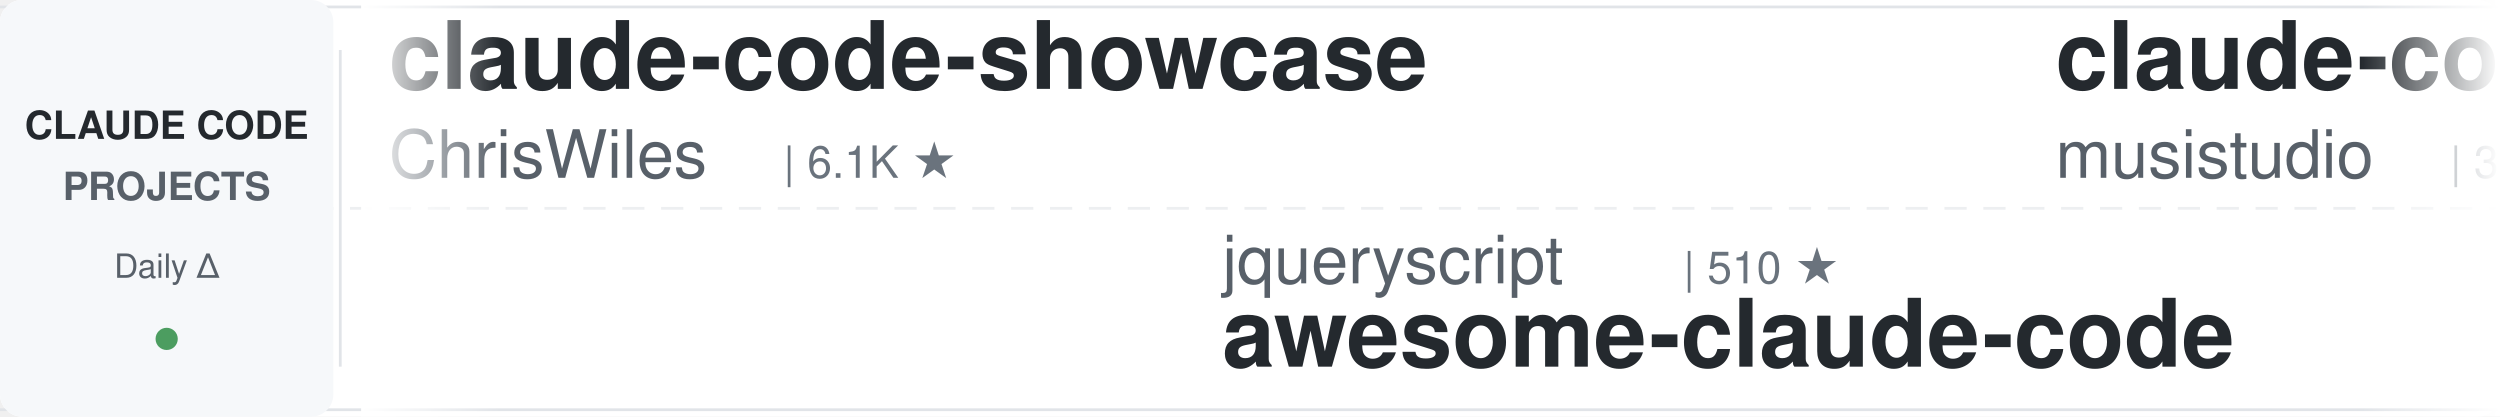
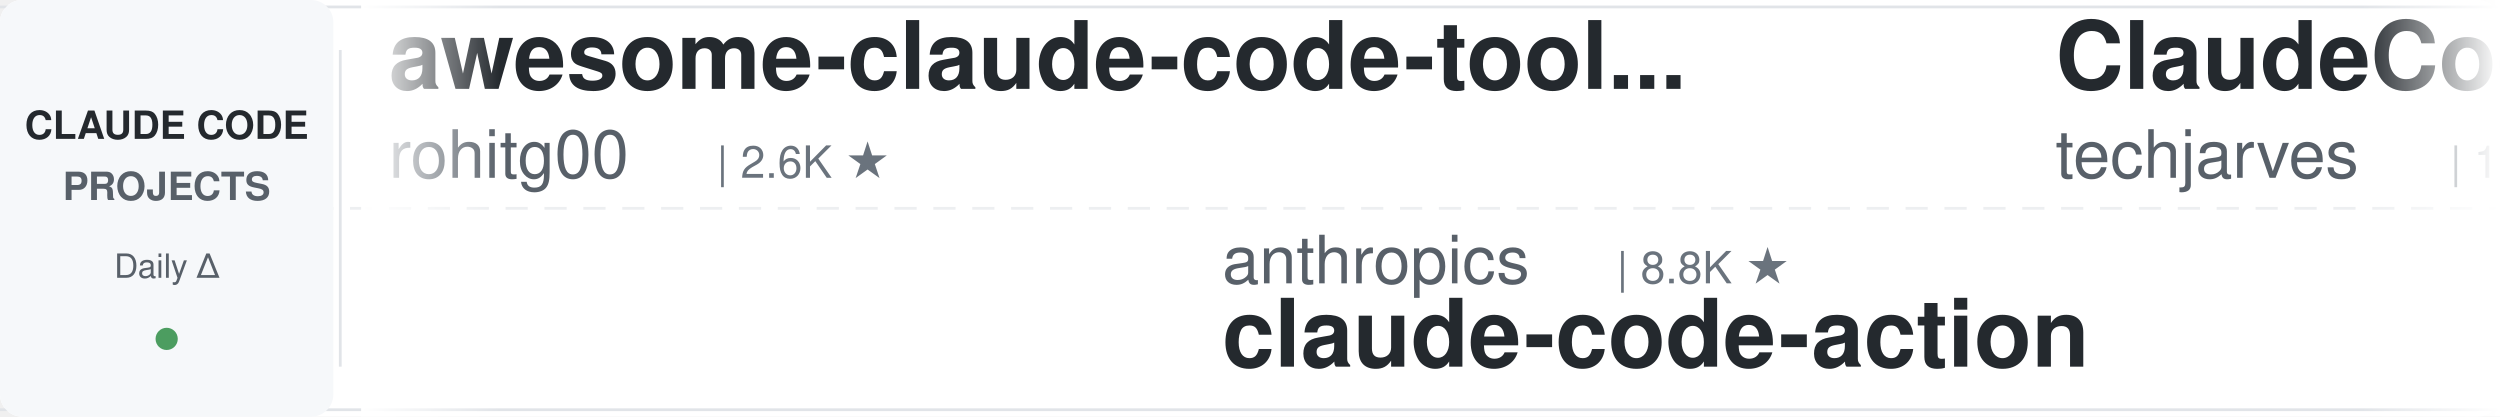
<svg xmlns="http://www.w3.org/2000/svg" width="900" height="150">
  <defs>
    <linearGradient id="leftFade" x1="0%" y1="0%" x2="100%" y2="0%">
      <stop offset="0%" style="stop-color:#ffffff;stop-opacity:1" />
      <stop offset="100%" style="stop-color:#ffffff;stop-opacity:0" />
    </linearGradient>
    <linearGradient id="rightFade" x1="0%" y1="0%" x2="100%" y2="0%">
      <stop offset="0%" style="stop-color:#ffffff;stop-opacity:0" />
      <stop offset="100%" style="stop-color:#ffffff;stop-opacity:1" />
    </linearGradient>
  </defs>
  <rect width="900" height="150" fill="#ffffff" rx="8" />
  <rect x="0" y="2" width="900" height="1" fill="#e1e4e8" />
  <rect x="0" y="147" width="900" height="1" fill="#e1e4e8" />
  <line x1="0" y1="75" x2="900" y2="75" stroke="#e1e4e8" stroke-width="1" stroke-dasharray="8 6" opacity="0.6" />
  <rect x="0" y="0" width="120" height="150" fill="#f6f8fa" rx="8" />
  <text x="60" y="50" font-family="-apple-system, BlinkMacSystemFont, 'Segoe UI', Helvetica, Arial, sans-serif" font-size="14" font-weight="600" fill="#24292e" text-anchor="middle">CLAUDE CODE</text>
  <text x="60" y="72" font-family="-apple-system, BlinkMacSystemFont, 'Segoe UI', Helvetica, Arial, sans-serif" font-size="14" font-weight="600" fill="#586069" text-anchor="middle">PROJECTS</text>
  <text x="60" y="100" font-family="-apple-system, BlinkMacSystemFont, 'Segoe UI', Helvetica, Arial, sans-serif" font-size="12" font-weight="500" fill="#586069" text-anchor="middle">Daily Δ</text>
  <circle cx="60" cy="122" r="4" fill="#22863a" opacity="0.8" />
  <rect x="122" y="18" width="1" height="114" fill="#e1e4e8" />
  <clipPath id="tickerClip">
    <rect x="130" y="0" width="770" height="150" />
  </clipPath>
  <g clip-path="url(#tickerClip)">
    <g id="tickerItems">
      <animateTransform attributeName="transform" attributeType="XML" type="translate" from="0 0" to="-3000 0" dur="54s" repeatCount="indefinite" />
      <g transform="translate(0, 0)">
-         <text x="140" y="32" font-family="-apple-system, BlinkMacSystemFont, 'Segoe UI', Helvetica, Arial, sans-serif" font-size="34" font-weight="600" fill="#24292e">claude-code-showcase</text>
-         <text x="140" y="64" font-family="-apple-system, BlinkMacSystemFont, 'Segoe UI', Helvetica, Arial, sans-serif" font-size="24" font-weight="400" fill="#586069">ChrisWiles</text>
-         <text x="282" y="64" font-family="-apple-system, BlinkMacSystemFont, 'Segoe UI', Helvetica, Arial, sans-serif" font-size="16" font-weight="500" fill="#6a737d">| 6.1K ★</text>
+         <text x="140" y="32" font-family="-apple-system, BlinkMacSystemFont, 'Segoe UI', Helvetica, Arial, sans-serif" font-size="34" font-weight="600" fill="#24292e">awesome-claude-code-tool...</text>
+         <text x="140" y="64" font-family="-apple-system, BlinkMacSystemFont, 'Segoe UI', Helvetica, Arial, sans-serif" font-size="24" font-weight="400" fill="#586069">rohitg00</text>
+         <text x="258" y="64" font-family="-apple-system, BlinkMacSystemFont, 'Segoe UI', Helvetica, Arial, sans-serif" font-size="16" font-weight="500" fill="#6a737d">| 2.6K ★</text>
      </g>
      <g transform="translate(300, 0)">
-         <text x="140" y="102" font-family="-apple-system, BlinkMacSystemFont, 'Segoe UI', Helvetica, Arial, sans-serif" font-size="24" font-weight="400" fill="#586069">jqueryscript</text>
-         <text x="306" y="102" font-family="-apple-system, BlinkMacSystemFont, 'Segoe UI', Helvetica, Arial, sans-serif" font-size="16" font-weight="500" fill="#6a737d">| 510 ★</text>
-         <text x="140" y="132" font-family="-apple-system, BlinkMacSystemFont, 'Segoe UI', Helvetica, Arial, sans-serif" font-size="34" font-weight="600" fill="#24292e">awesome-claude-code</text>
+         <text x="140" y="102" font-family="-apple-system, BlinkMacSystemFont, 'Segoe UI', Helvetica, Arial, sans-serif" font-size="24" font-weight="400" fill="#586069">anthropics</text>
+         <text x="282" y="102" font-family="-apple-system, BlinkMacSystemFont, 'Segoe UI', Helvetica, Arial, sans-serif" font-size="16" font-weight="500" fill="#6a737d">| 8.8K ★</text>
+         <text x="140" y="132" font-family="-apple-system, BlinkMacSystemFont, 'Segoe UI', Helvetica, Arial, sans-serif" font-size="34" font-weight="600" fill="#24292e">claude-code-action</text>
      </g>
      <g transform="translate(600, 0)">
-         <text x="140" y="32" font-family="-apple-system, BlinkMacSystemFont, 'Segoe UI', Helvetica, Arial, sans-serif" font-size="34" font-weight="600" fill="#24292e">claude-code-router</text>
-         <text x="140" y="64" font-family="-apple-system, BlinkMacSystemFont, 'Segoe UI', Helvetica, Arial, sans-serif" font-size="24" font-weight="400" fill="#586069">musistudio</text>
-         <text x="282" y="64" font-family="-apple-system, BlinkMacSystemFont, 'Segoe UI', Helvetica, Arial, sans-serif" font-size="16" font-weight="500" fill="#6a737d">| 37.2K ★</text>
+         <text x="140" y="32" font-family="-apple-system, BlinkMacSystemFont, 'Segoe UI', Helvetica, Arial, sans-serif" font-size="34" font-weight="600" fill="#24292e">ClaudeCode-Portable</text>
+         <text x="140" y="64" font-family="-apple-system, BlinkMacSystemFont, 'Segoe UI', Helvetica, Arial, sans-serif" font-size="24" font-weight="400" fill="#586069">techjarves</text>
+         <text x="282" y="64" font-family="-apple-system, BlinkMacSystemFont, 'Segoe UI', Helvetica, Arial, sans-serif" font-size="16" font-weight="500" fill="#6a737d">| 1.4K ★</text>
      </g>
      <g transform="translate(900, 0)">
-         <text x="140" y="102" font-family="-apple-system, BlinkMacSystemFont, 'Segoe UI', Helvetica, Arial, sans-serif" font-size="24" font-weight="400" fill="#586069">repowise-dev</text>
-         <text x="306" y="102" font-family="-apple-system, BlinkMacSystemFont, 'Segoe UI', Helvetica, Arial, sans-serif" font-size="16" font-weight="500" fill="#6a737d">| 1.2K ★</text>
-         <text x="140" y="132" font-family="-apple-system, BlinkMacSystemFont, 'Segoe UI', Helvetica, Arial, sans-serif" font-size="34" font-weight="600" fill="#24292e">claude-code-prompts</text>
+         <text x="140" y="102" font-family="-apple-system, BlinkMacSystemFont, 'Segoe UI', Helvetica, Arial, sans-serif" font-size="24" font-weight="400" fill="#586069">alejandrobalderas</text>
+         <text x="366" y="102" font-family="-apple-system, BlinkMacSystemFont, 'Segoe UI', Helvetica, Arial, sans-serif" font-size="16" font-weight="500" fill="#6a737d">| 2.8K ★</text>
+         <text x="140" y="132" font-family="-apple-system, BlinkMacSystemFont, 'Segoe UI', Helvetica, Arial, sans-serif" font-size="34" font-weight="600" fill="#24292e">claude-code-from-source</text>
      </g>
      <g transform="translate(1200, 0)">
-         <text x="140" y="32" font-family="-apple-system, BlinkMacSystemFont, 'Segoe UI', Helvetica, Arial, sans-serif" font-size="34" font-weight="600" fill="#24292e">claude-code-cheat-sheet</text>
-         <text x="140" y="64" font-family="-apple-system, BlinkMacSystemFont, 'Segoe UI', Helvetica, Arial, sans-serif" font-size="24" font-weight="400" fill="#586069">Njengah</text>
-         <text x="246" y="64" font-family="-apple-system, BlinkMacSystemFont, 'Segoe UI', Helvetica, Arial, sans-serif" font-size="16" font-weight="500" fill="#6a737d">| 1.9K ★</text>
+         <text x="140" y="32" font-family="-apple-system, BlinkMacSystemFont, 'Segoe UI', Helvetica, Arial, sans-serif" font-size="34" font-weight="600" fill="#24292e">claude-code-proxy</text>
+         <text x="140" y="64" font-family="-apple-system, BlinkMacSystemFont, 'Segoe UI', Helvetica, Arial, sans-serif" font-size="24" font-weight="400" fill="#586069">1rgs</text>
+         <text x="210" y="64" font-family="-apple-system, BlinkMacSystemFont, 'Segoe UI', Helvetica, Arial, sans-serif" font-size="16" font-weight="500" fill="#6a737d">| 3.7K ★</text>
      </g>
      <g transform="translate(1500, 0)">
-         <text x="140" y="102" font-family="-apple-system, BlinkMacSystemFont, 'Segoe UI', Helvetica, Arial, sans-serif" font-size="24" font-weight="400" fill="#586069">ccplugins</text>
-         <text x="270" y="102" font-family="-apple-system, BlinkMacSystemFont, 'Segoe UI', Helvetica, Arial, sans-serif" font-size="16" font-weight="500" fill="#6a737d">| 935 ★</text>
-         <text x="140" y="132" font-family="-apple-system, BlinkMacSystemFont, 'Segoe UI', Helvetica, Arial, sans-serif" font-size="34" font-weight="600" fill="#24292e">awesome-claude-code-plug...</text>
+         <text x="140" y="102" font-family="-apple-system, BlinkMacSystemFont, 'Segoe UI', Helvetica, Arial, sans-serif" font-size="24" font-weight="400" fill="#586069">https-deeplearning-ai</text>
+         <text x="414" y="102" font-family="-apple-system, BlinkMacSystemFont, 'Segoe UI', Helvetica, Arial, sans-serif" font-size="16" font-weight="500" fill="#6a737d">| 547 ★</text>
+         <text x="140" y="132" font-family="-apple-system, BlinkMacSystemFont, 'Segoe UI', Helvetica, Arial, sans-serif" font-size="34" font-weight="600" fill="#24292e">sc-claude-code-files</text>
      </g>
      <g transform="translate(1800, 0)">
-         <text x="140" y="32" font-family="-apple-system, BlinkMacSystemFont, 'Segoe UI', Helvetica, Arial, sans-serif" font-size="34" font-weight="600" fill="#24292e">sc-claude-code-files</text>
-         <text x="140" y="64" font-family="-apple-system, BlinkMacSystemFont, 'Segoe UI', Helvetica, Arial, sans-serif" font-size="24" font-weight="400" fill="#586069">https-deeplearning-ai</text>
-         <text x="414" y="64" font-family="-apple-system, BlinkMacSystemFont, 'Segoe UI', Helvetica, Arial, sans-serif" font-size="16" font-weight="500" fill="#6a737d">| 547 ★</text>
+         <text x="140" y="32" font-family="-apple-system, BlinkMacSystemFont, 'Segoe UI', Helvetica, Arial, sans-serif" font-size="34" font-weight="600" fill="#24292e">claude-code-hub</text>
+         <text x="140" y="64" font-family="-apple-system, BlinkMacSystemFont, 'Segoe UI', Helvetica, Arial, sans-serif" font-size="24" font-weight="400" fill="#586069">ding113</text>
+         <text x="246" y="64" font-family="-apple-system, BlinkMacSystemFont, 'Segoe UI', Helvetica, Arial, sans-serif" font-size="16" font-weight="500" fill="#6a737d">| 3.4K ★</text>
      </g>
      <g transform="translate(2100, 0)">
-         <text x="140" y="102" font-family="-apple-system, BlinkMacSystemFont, 'Segoe UI', Helvetica, Arial, sans-serif" font-size="24" font-weight="400" fill="#586069">Windy3f3f3f3f</text>
-         <text x="318" y="102" font-family="-apple-system, BlinkMacSystemFont, 'Segoe UI', Helvetica, Arial, sans-serif" font-size="16" font-weight="500" fill="#6a737d">| 3.6K ★</text>
-         <text x="140" y="132" font-family="-apple-system, BlinkMacSystemFont, 'Segoe UI', Helvetica, Arial, sans-serif" font-size="34" font-weight="600" fill="#24292e">how-claude-code-works</text>
+         <text x="140" y="102" font-family="-apple-system, BlinkMacSystemFont, 'Segoe UI', Helvetica, Arial, sans-serif" font-size="24" font-weight="400" fill="#586069">Donchitos</text>
+         <text x="270" y="102" font-family="-apple-system, BlinkMacSystemFont, 'Segoe UI', Helvetica, Arial, sans-serif" font-size="16" font-weight="500" fill="#6a737d">| 24.9K ★</text>
+         <text x="140" y="132" font-family="-apple-system, BlinkMacSystemFont, 'Segoe UI', Helvetica, Arial, sans-serif" font-size="34" font-weight="600" fill="#24292e">Claude-Code-Game-Studios</text>
      </g>
      <g transform="translate(2400, 0)">
-         <text x="140" y="32" font-family="-apple-system, BlinkMacSystemFont, 'Segoe UI', Helvetica, Arial, sans-serif" font-size="34" font-weight="600" fill="#24292e">claude-code-reverse</text>
-         <text x="140" y="64" font-family="-apple-system, BlinkMacSystemFont, 'Segoe UI', Helvetica, Arial, sans-serif" font-size="24" font-weight="400" fill="#586069">Yuyz0112</text>
-         <text x="258" y="64" font-family="-apple-system, BlinkMacSystemFont, 'Segoe UI', Helvetica, Arial, sans-serif" font-size="16" font-weight="500" fill="#6a737d">| 2.4K ★</text>
+         <text x="140" y="32" font-family="-apple-system, BlinkMacSystemFont, 'Segoe UI', Helvetica, Arial, sans-serif" font-size="34" font-weight="600" fill="#24292e">claude-code-best-practic...</text>
+         <text x="140" y="64" font-family="-apple-system, BlinkMacSystemFont, 'Segoe UI', Helvetica, Arial, sans-serif" font-size="24" font-weight="400" fill="#586069">shanraisshan</text>
+         <text x="306" y="64" font-family="-apple-system, BlinkMacSystemFont, 'Segoe UI', Helvetica, Arial, sans-serif" font-size="16" font-weight="500" fill="#6a737d">| 65.8K ★</text>
      </g>
      <g transform="translate(2700, 0)">
-         <text x="140" y="102" font-family="-apple-system, BlinkMacSystemFont, 'Segoe UI', Helvetica, Arial, sans-serif" font-size="24" font-weight="400" fill="#586069">davila7</text>
-         <text x="246" y="102" font-family="-apple-system, BlinkMacSystemFont, 'Segoe UI', Helvetica, Arial, sans-serif" font-size="16" font-weight="500" fill="#6a737d">| 30.6K ★</text>
-         <text x="140" y="132" font-family="-apple-system, BlinkMacSystemFont, 'Segoe UI', Helvetica, Arial, sans-serif" font-size="34" font-weight="600" fill="#24292e">claude-code-templates</text>
+         <text x="140" y="102" font-family="-apple-system, BlinkMacSystemFont, 'Segoe UI', Helvetica, Arial, sans-serif" font-size="24" font-weight="400" fill="#586069">LING71671</text>
+         <text x="270" y="102" font-family="-apple-system, BlinkMacSystemFont, 'Segoe UI', Helvetica, Arial, sans-serif" font-size="16" font-weight="500" fill="#6a737d">| 948 ★</text>
+         <text x="140" y="132" font-family="-apple-system, BlinkMacSystemFont, 'Segoe UI', Helvetica, Arial, sans-serif" font-size="34" font-weight="600" fill="#24292e">Open-ClaudeCode</text>
      </g>
      <g transform="translate(3000, 0)">
-         <text x="140" y="32" font-family="-apple-system, BlinkMacSystemFont, 'Segoe UI', Helvetica, Arial, sans-serif" font-size="34" font-weight="600" fill="#24292e">claude-code-showcase</text>
-         <text x="140" y="64" font-family="-apple-system, BlinkMacSystemFont, 'Segoe UI', Helvetica, Arial, sans-serif" font-size="24" font-weight="400" fill="#586069">ChrisWiles</text>
-         <text x="282" y="64" font-family="-apple-system, BlinkMacSystemFont, 'Segoe UI', Helvetica, Arial, sans-serif" font-size="16" font-weight="500" fill="#6a737d">| 6.1K ★</text>
+         <text x="140" y="32" font-family="-apple-system, BlinkMacSystemFont, 'Segoe UI', Helvetica, Arial, sans-serif" font-size="34" font-weight="600" fill="#24292e">awesome-claude-code-tool...</text>
+         <text x="140" y="64" font-family="-apple-system, BlinkMacSystemFont, 'Segoe UI', Helvetica, Arial, sans-serif" font-size="24" font-weight="400" fill="#586069">rohitg00</text>
+         <text x="258" y="64" font-family="-apple-system, BlinkMacSystemFont, 'Segoe UI', Helvetica, Arial, sans-serif" font-size="16" font-weight="500" fill="#6a737d">| 2.6K ★</text>
      </g>
      <g transform="translate(3300, 0)">
-         <text x="140" y="102" font-family="-apple-system, BlinkMacSystemFont, 'Segoe UI', Helvetica, Arial, sans-serif" font-size="24" font-weight="400" fill="#586069">jqueryscript</text>
-         <text x="306" y="102" font-family="-apple-system, BlinkMacSystemFont, 'Segoe UI', Helvetica, Arial, sans-serif" font-size="16" font-weight="500" fill="#6a737d">| 510 ★</text>
-         <text x="140" y="132" font-family="-apple-system, BlinkMacSystemFont, 'Segoe UI', Helvetica, Arial, sans-serif" font-size="34" font-weight="600" fill="#24292e">awesome-claude-code</text>
+         <text x="140" y="102" font-family="-apple-system, BlinkMacSystemFont, 'Segoe UI', Helvetica, Arial, sans-serif" font-size="24" font-weight="400" fill="#586069">anthropics</text>
+         <text x="282" y="102" font-family="-apple-system, BlinkMacSystemFont, 'Segoe UI', Helvetica, Arial, sans-serif" font-size="16" font-weight="500" fill="#6a737d">| 8.8K ★</text>
+         <text x="140" y="132" font-family="-apple-system, BlinkMacSystemFont, 'Segoe UI', Helvetica, Arial, sans-serif" font-size="34" font-weight="600" fill="#24292e">claude-code-action</text>
      </g>
      <g transform="translate(3600, 0)">
-         <text x="140" y="32" font-family="-apple-system, BlinkMacSystemFont, 'Segoe UI', Helvetica, Arial, sans-serif" font-size="34" font-weight="600" fill="#24292e">claude-code-router</text>
-         <text x="140" y="64" font-family="-apple-system, BlinkMacSystemFont, 'Segoe UI', Helvetica, Arial, sans-serif" font-size="24" font-weight="400" fill="#586069">musistudio</text>
-         <text x="282" y="64" font-family="-apple-system, BlinkMacSystemFont, 'Segoe UI', Helvetica, Arial, sans-serif" font-size="16" font-weight="500" fill="#6a737d">| 37.2K ★</text>
+         <text x="140" y="32" font-family="-apple-system, BlinkMacSystemFont, 'Segoe UI', Helvetica, Arial, sans-serif" font-size="34" font-weight="600" fill="#24292e">ClaudeCode-Portable</text>
+         <text x="140" y="64" font-family="-apple-system, BlinkMacSystemFont, 'Segoe UI', Helvetica, Arial, sans-serif" font-size="24" font-weight="400" fill="#586069">techjarves</text>
+         <text x="282" y="64" font-family="-apple-system, BlinkMacSystemFont, 'Segoe UI', Helvetica, Arial, sans-serif" font-size="16" font-weight="500" fill="#6a737d">| 1.4K ★</text>
      </g>
      <g transform="translate(3900, 0)">
-         <text x="140" y="102" font-family="-apple-system, BlinkMacSystemFont, 'Segoe UI', Helvetica, Arial, sans-serif" font-size="24" font-weight="400" fill="#586069">repowise-dev</text>
-         <text x="306" y="102" font-family="-apple-system, BlinkMacSystemFont, 'Segoe UI', Helvetica, Arial, sans-serif" font-size="16" font-weight="500" fill="#6a737d">| 1.2K ★</text>
-         <text x="140" y="132" font-family="-apple-system, BlinkMacSystemFont, 'Segoe UI', Helvetica, Arial, sans-serif" font-size="34" font-weight="600" fill="#24292e">claude-code-prompts</text>
+         <text x="140" y="102" font-family="-apple-system, BlinkMacSystemFont, 'Segoe UI', Helvetica, Arial, sans-serif" font-size="24" font-weight="400" fill="#586069">alejandrobalderas</text>
+         <text x="366" y="102" font-family="-apple-system, BlinkMacSystemFont, 'Segoe UI', Helvetica, Arial, sans-serif" font-size="16" font-weight="500" fill="#6a737d">| 2.8K ★</text>
+         <text x="140" y="132" font-family="-apple-system, BlinkMacSystemFont, 'Segoe UI', Helvetica, Arial, sans-serif" font-size="34" font-weight="600" fill="#24292e">claude-code-from-source</text>
      </g>
    </g>
  </g>
  <rect x="130" y="0" width="50" height="150" fill="url(#leftFade)" />
  <rect x="850" y="0" width="50" height="150" fill="url(#rightFade)" />
</svg>
